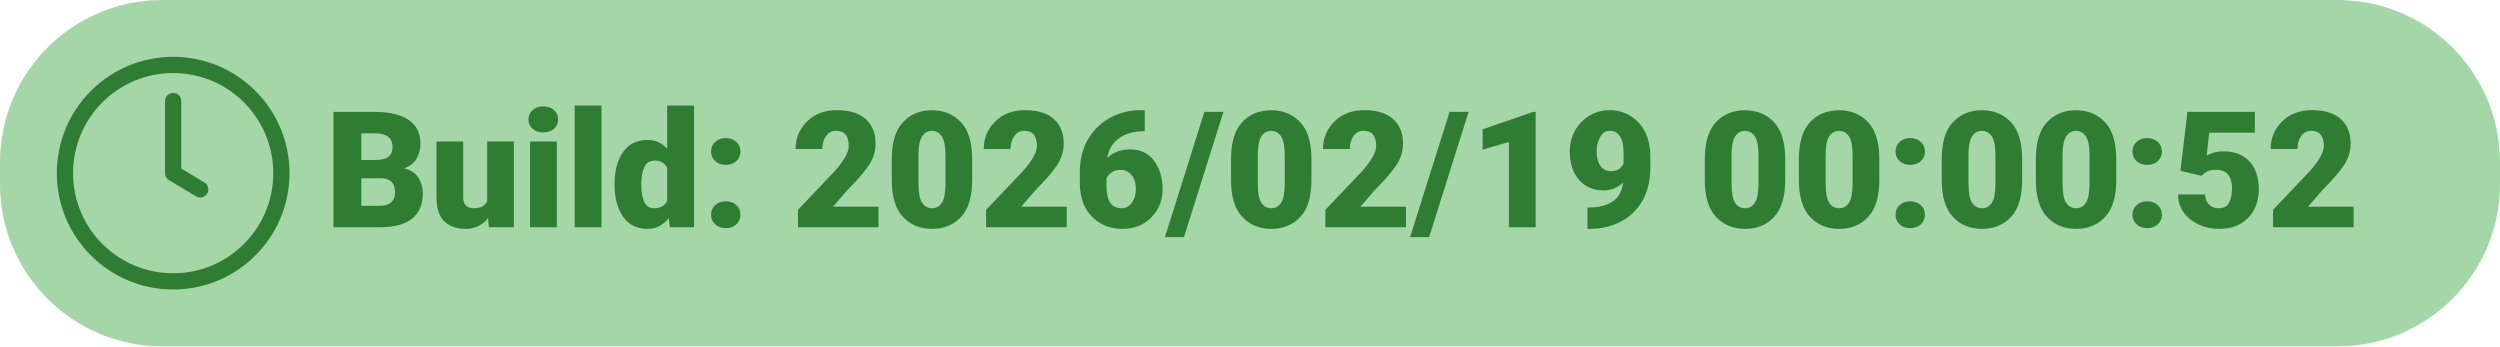
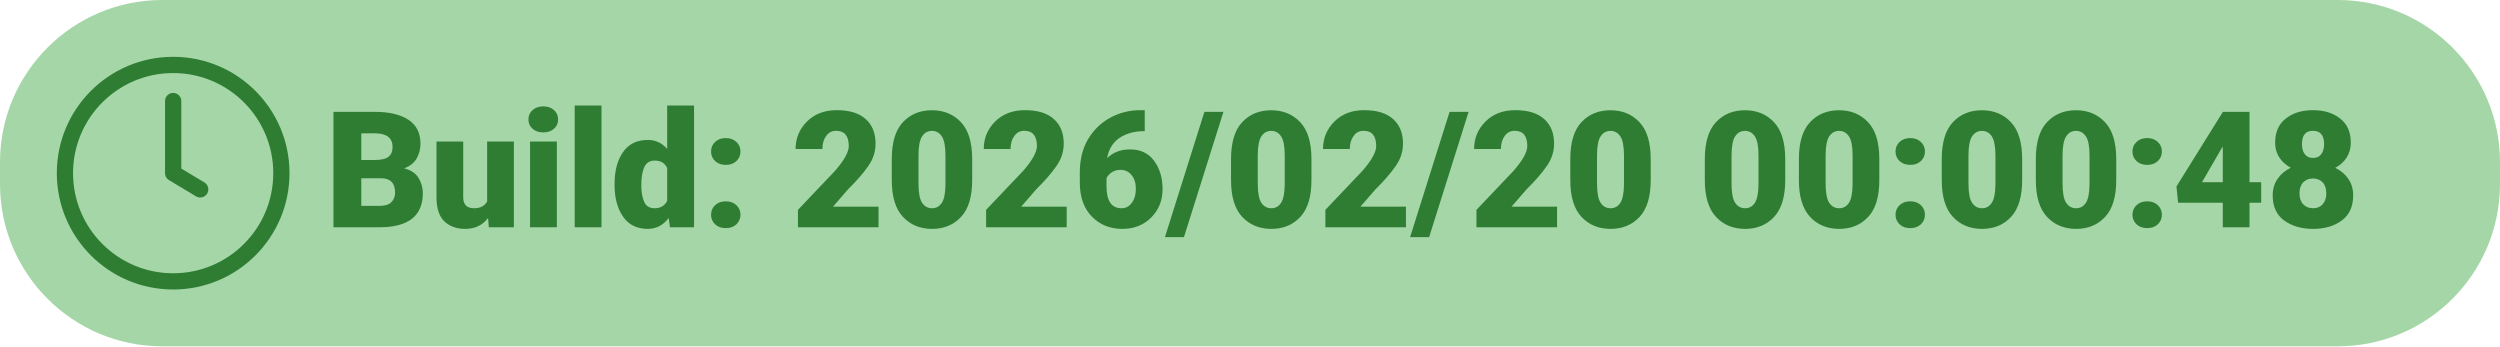
<svg xmlns="http://www.w3.org/2000/svg" width="462" height="64">
  <rect x="0" y="0" width="462" height="64" rx="30" ry="30" fill="#A5D6A7" />
  <g transform="translate(12, 12)">
    <circle cx="20" cy="20" r="20" fill="none" stroke="#2E7D32" stroke-width="3" />
    <path d="M20 6.67v13.33l5 3" stroke="#2E7D32" stroke-width="3" stroke-linecap="round" stroke-linejoin="round" fill="none" />
-     <text x="48" y="30" font-family="Roboto" font-size="30" font-weight="900" fill="#2E7D32">Build: 2026/02/19 00:00:52</text>
+     <text x="48" y="30" font-family="Roboto" font-size="30" font-weight="900" fill="#2E7D32">Build: 2026/02/20 00:00:48</text>
  </g>
</svg>
